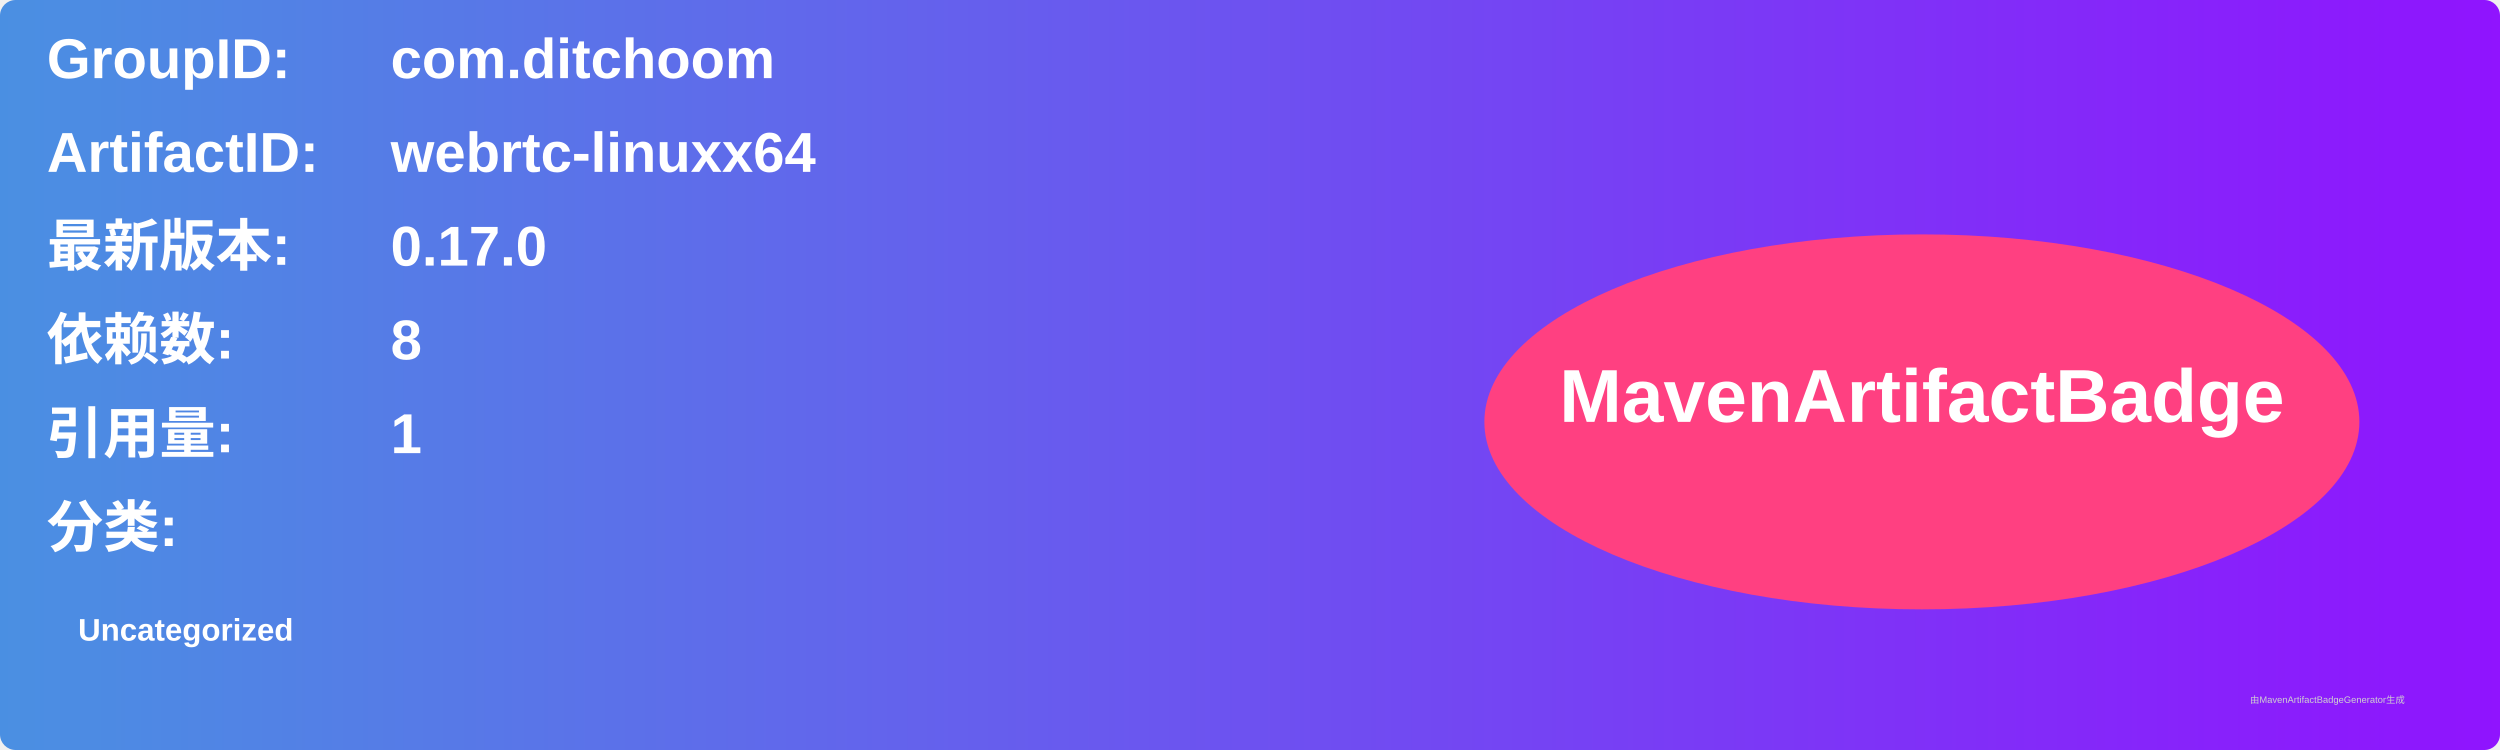
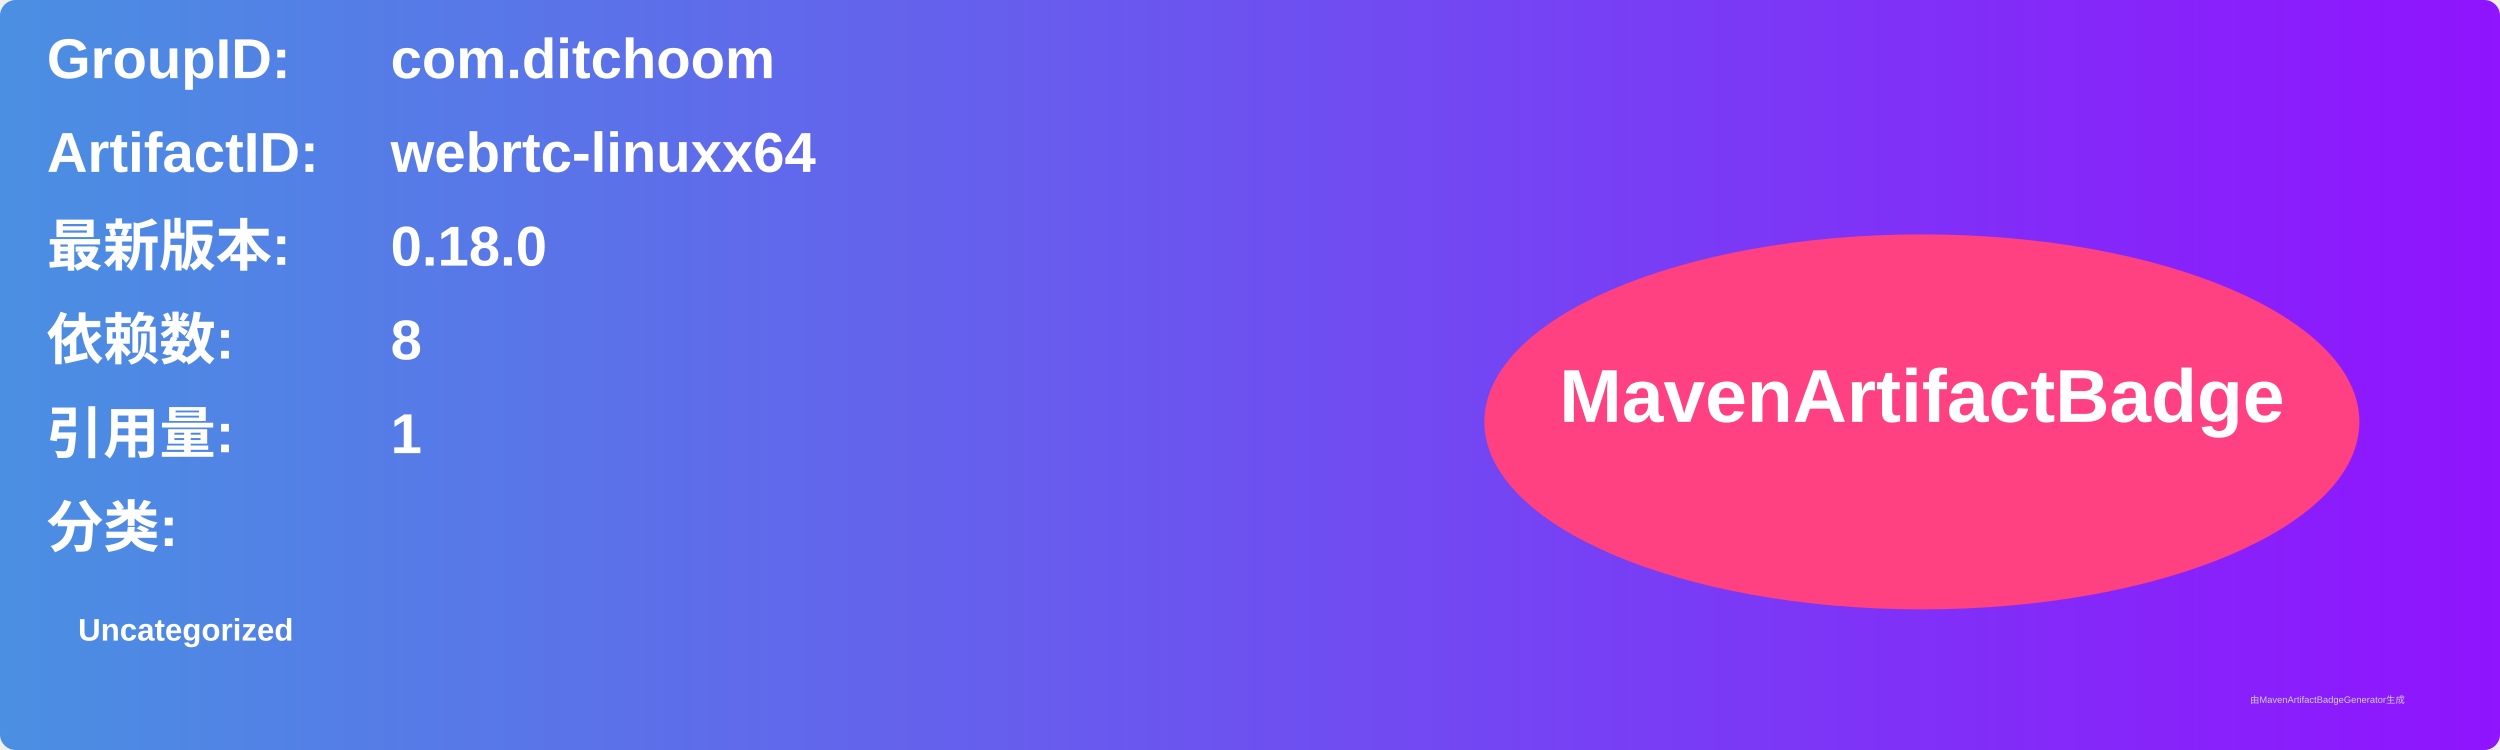
<svg xmlns="http://www.w3.org/2000/svg" width="800" height="240" viewBox="0 0 800 240">
  <linearGradient id="grad" x1="0%" y1="0%" x2="100%" y2="0%">
    <stop offset="0%" stop-color="#4a90e2" />
    <stop offset="100%" stop-color="#9013fe" />
  </linearGradient>
  <rect width="100%" height="100%" rx="5" ry="5" fill="url(#grad)" />
  <g transform="translate(15, 15)">
    <text x="0" y="10" font-family="Arial" font-size="18" fill="white" font-weight="bold" width="260">GroupID:</text>
    <text x="110" y="10" font-family="Arial" font-size="18" fill="white" font-weight="bold" width="460">com.ditchoom</text>
    <text x="0" y="40" font-family="Arial" font-size="18" fill="white" font-weight="bold" width="260">ArtifactID:</text>
    <text x="110" y="40" font-family="Arial" font-size="18" fill="white" font-weight="bold" width="460">webrtc-linuxx64</text>
    <text x="0" y="70" font-family="Arial" font-size="18" fill="white" font-weight="bold">最新版本:</text>
    <text x="110" y="70" font-family="Arial" font-size="18" fill="white" font-weight="bold">
-       <tspan font-weight="bold">0.17.0</tspan>
+       <tspan font-weight="bold">0.18.0</tspan>
    </text>
    <text x="0" y="100" font-family="Arial" font-size="18" fill="white" font-weight="bold">依赖数: </text>
    <text x="110" y="100" font-family="Arial" font-size="18" fill="white">
      <tspan font-weight="bold">8</tspan>
    </text>
    <text x="0" y="130" font-family="Arial" font-size="18" fill="white" font-weight="bold">引用量: </text>
    <text x="110" y="130" font-family="Arial" font-size="18" fill="white">
      <tspan font-weight="bold">1</tspan>
    </text>
    <text x="0" y="160" font-family="Arial" font-size="18" fill="white" font-weight="bold">分类:</text>
    <text x="10" y="190" font-family="Arial" font-size="10" fill="white">
      <tspan font-weight="bold">Uncategorized</tspan>
    </text>
    <ellipse cx="600" cy="120" rx="140" ry="60" fill="#ff4081" />
    <text x="600" y="120" text-anchor="middle" font-family="Arial" font-size="24" fill="white" font-weight="bold">MavenArtifactBadge</text>
  </g>
  <text x="720" y="225" font-family="Arial" font-size="3" fill="#d0d0d0">由MavenArtifactBadgeGenerator生成</text>
</svg>
